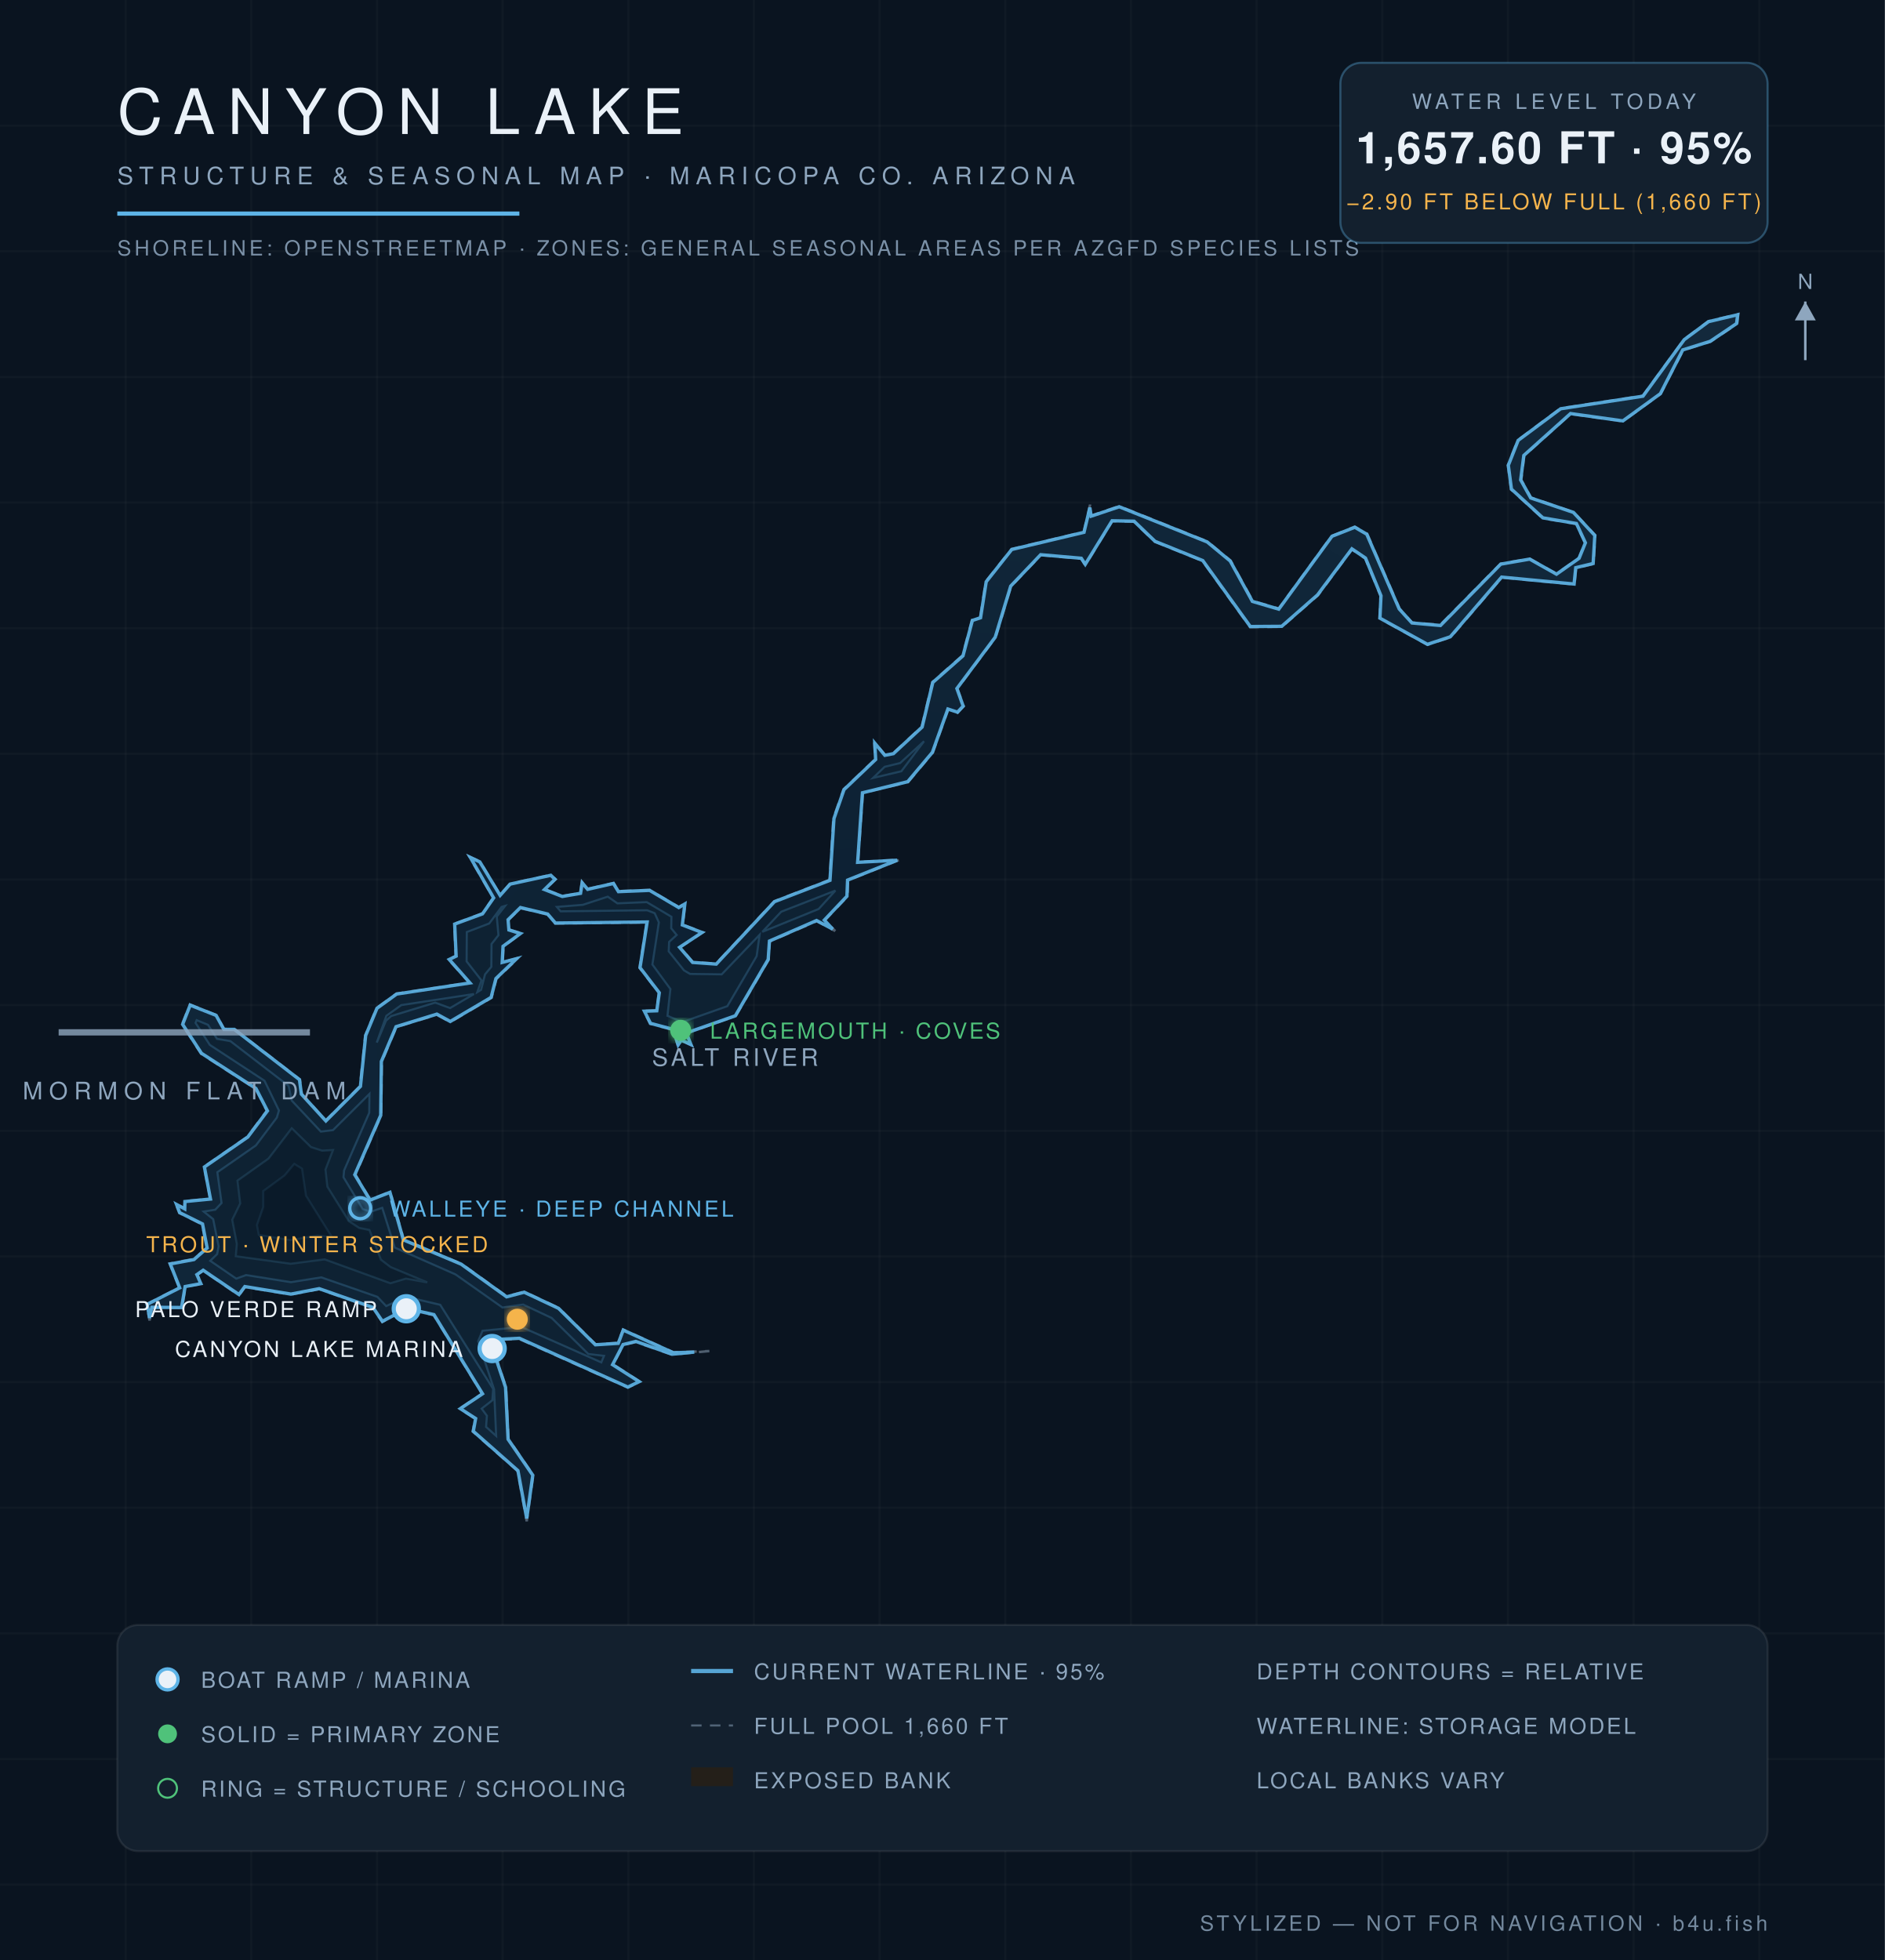
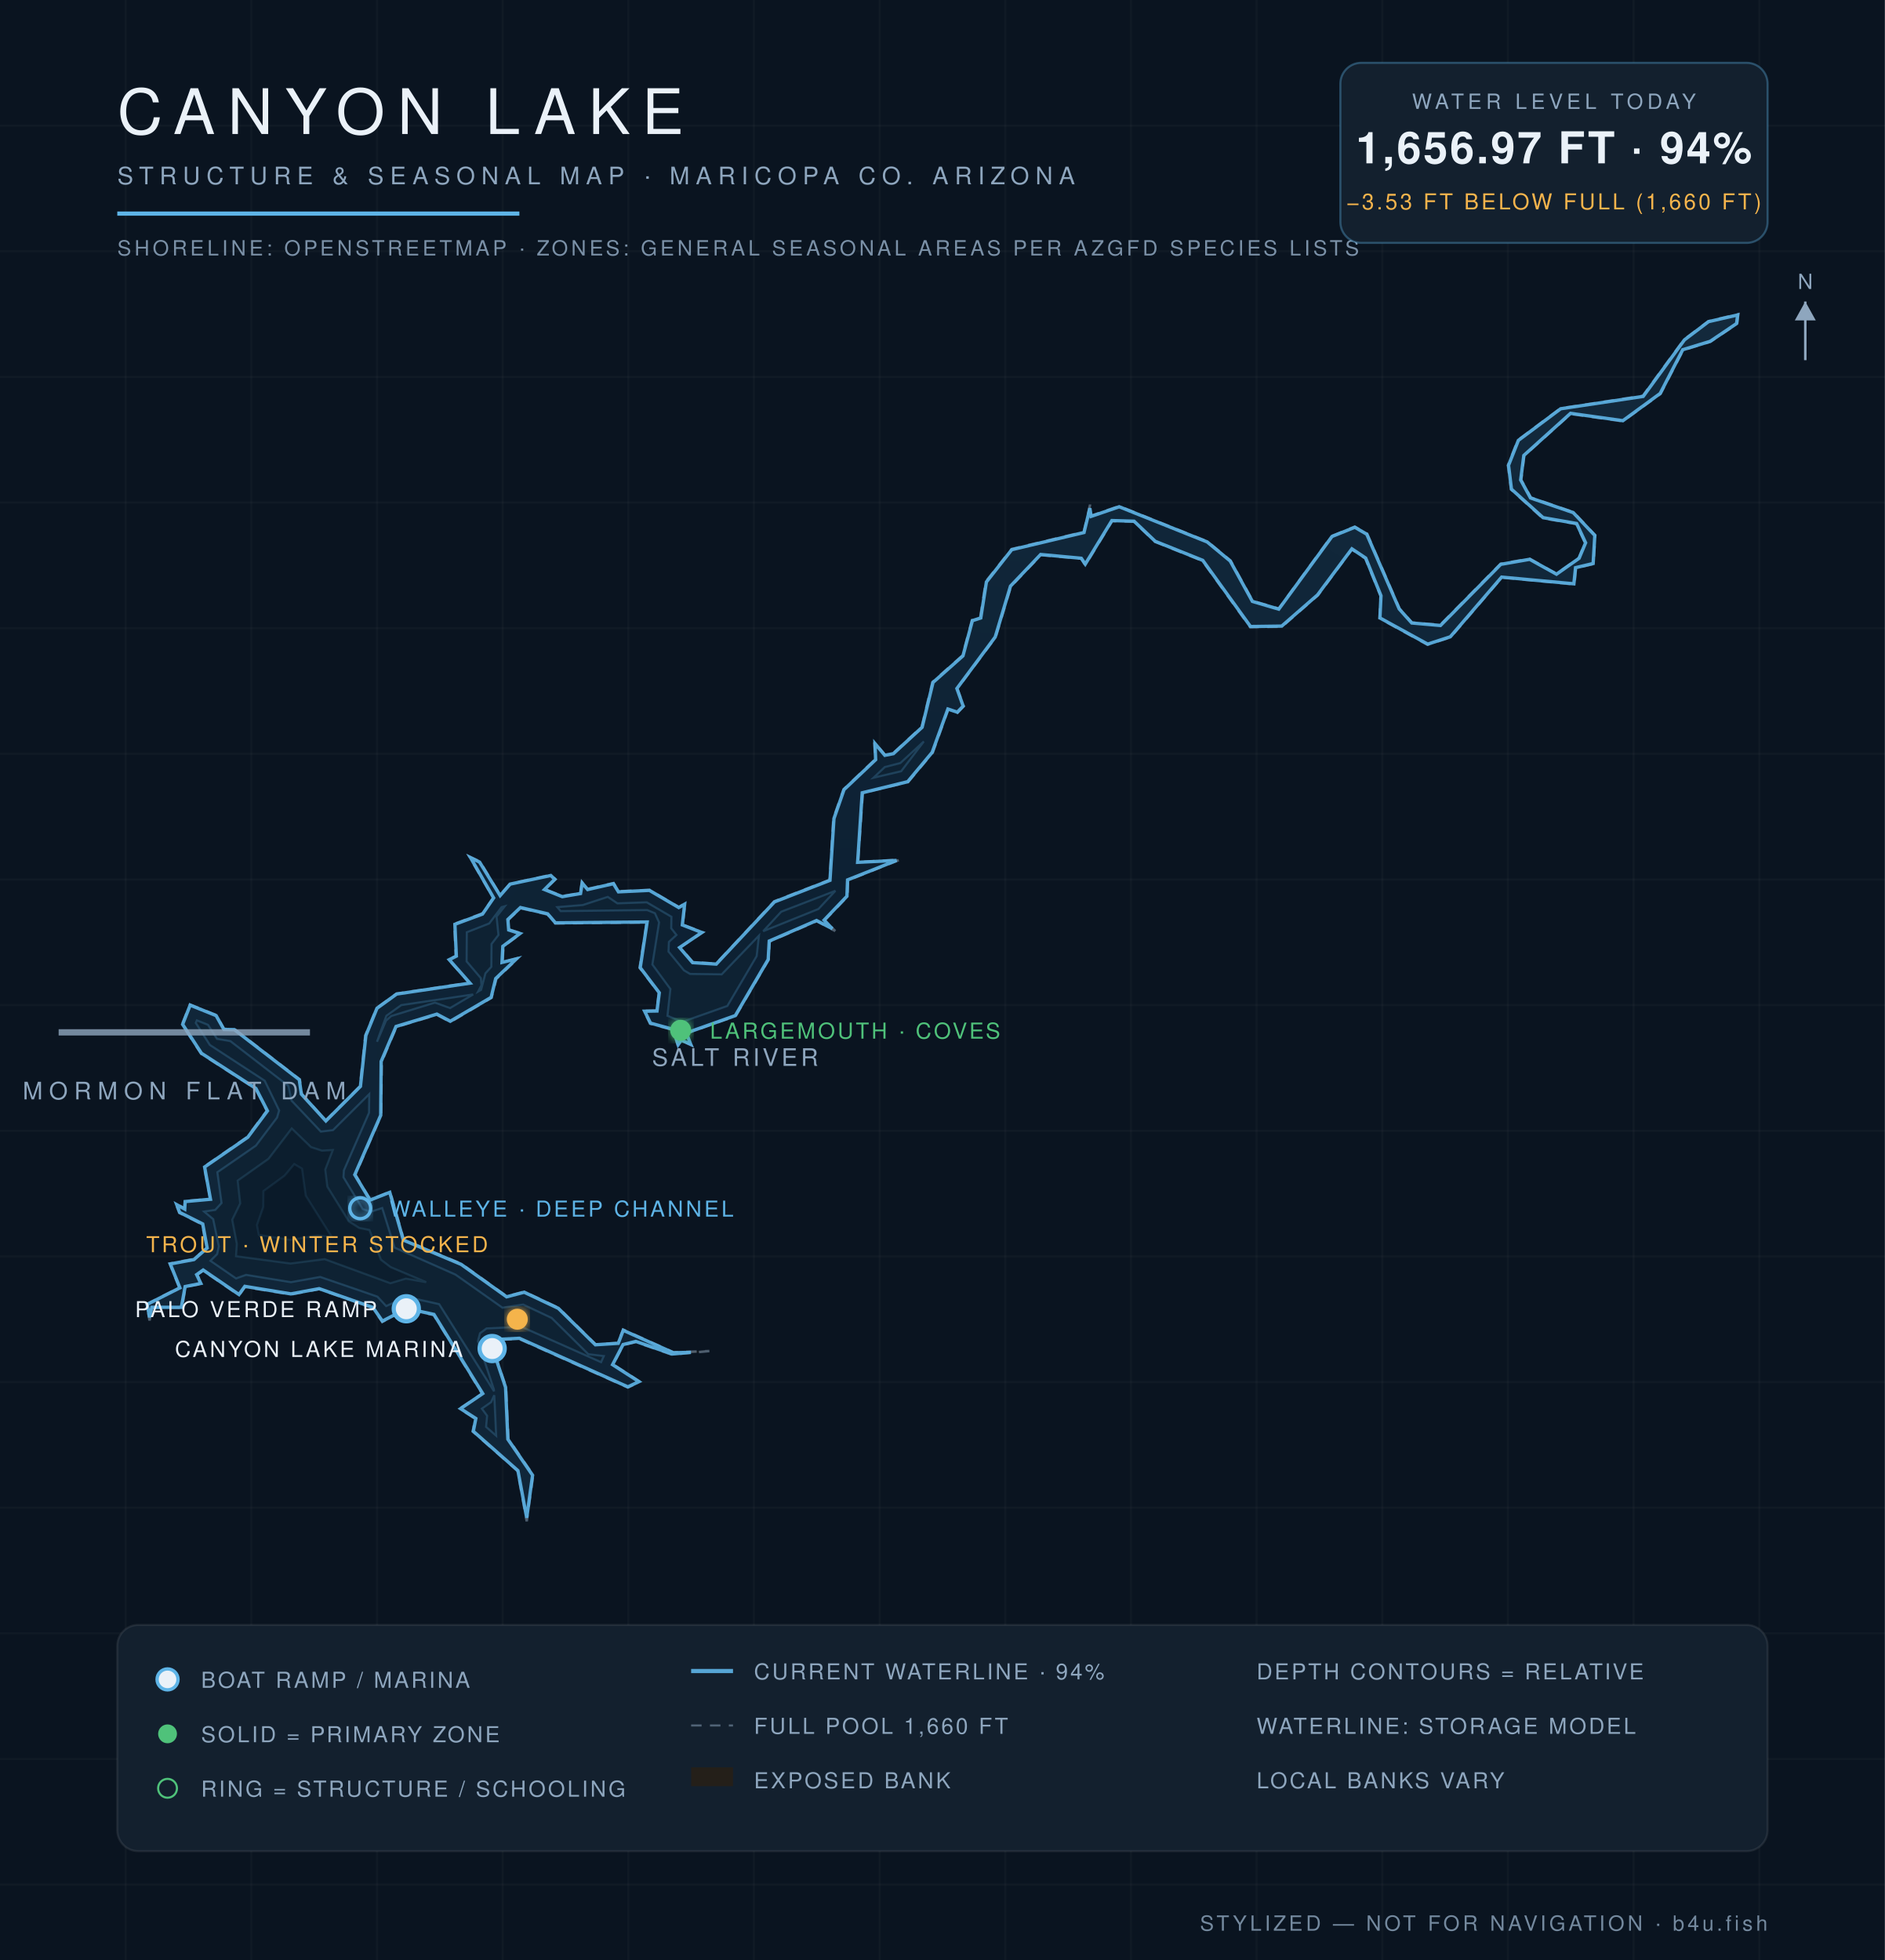
<svg xmlns="http://www.w3.org/2000/svg" viewBox="0 0 900 936" font-family="Helvetica,Arial,sans-serif">
  <defs>
    <radialGradient id="wg" cx="45%" cy="60%" r="80%">
      <stop offset="0%" stop-color="#0c1f31" />
      <stop offset="55%" stop-color="#102639" />
      <stop offset="100%" stop-color="#13293c" />
    </radialGradient>
    <filter id="glow">
      <feGaussianBlur stdDeviation="2.2" result="b" />
      <feMerge>
        <feMergeNode in="b" />
        <feMergeNode in="SourceGraphic" />
      </feMerge>
    </filter>
  </defs>
  <rect width="900" height="936" fill="#0a1420" />
  <g stroke="#ffffff" stroke-opacity="0.025">
    <line x1="60" y1="0" x2="60" y2="936" />
    <line x1="120" y1="0" x2="120" y2="936" />
    <line x1="180" y1="0" x2="180" y2="936" />
    <line x1="240" y1="0" x2="240" y2="936" />
    <line x1="300" y1="0" x2="300" y2="936" />
    <line x1="360" y1="0" x2="360" y2="936" />
    <line x1="420" y1="0" x2="420" y2="936" />
    <line x1="480" y1="0" x2="480" y2="936" />
    <line x1="540" y1="0" x2="540" y2="936" />
    <line x1="600" y1="0" x2="600" y2="936" />
    <line x1="660" y1="0" x2="660" y2="936" />
    <line x1="720" y1="0" x2="720" y2="936" />
    <line x1="780" y1="0" x2="780" y2="936" />
    <line x1="840" y1="0" x2="840" y2="936" />
    <line x1="0" y1="60" x2="900" y2="60" />
    <line x1="0" y1="120" x2="900" y2="120" />
    <line x1="0" y1="180" x2="900" y2="180" />
    <line x1="0" y1="240" x2="900" y2="240" />
    <line x1="0" y1="300" x2="900" y2="300" />
    <line x1="0" y1="360" x2="900" y2="360" />
    <line x1="0" y1="420" x2="900" y2="420" />
    <line x1="0" y1="480" x2="900" y2="480" />
    <line x1="0" y1="540" x2="900" y2="540" />
    <line x1="0" y1="600" x2="900" y2="600" />
    <line x1="0" y1="660" x2="900" y2="660" />
    <line x1="0" y1="720" x2="900" y2="720" />
    <line x1="0" y1="780" x2="900" y2="780" />
    <line x1="0" y1="840" x2="900" y2="840" />
    <line x1="0" y1="900" x2="900" y2="900" />
  </g>
  <path d="M 338.7,645.2 L 320.8,646.9 L 303.6,640.9 L 297.6,642.3 L 292.8,651.6 L 305.7,659.9 L 299.8,662.6 L 247.9,639.4 L 234.0,640.0 L 241.6,662.4 L 242.8,687.2 L 254.6,704.4 L 251.5,726.5 L 247.1,702.4 L 225.7,683.6 L 226.9,677.5 L 219.4,672.7 L 230.2,665.6 L 207.1,628.0 L 194.2,625.1 L 182.5,631.3 L 178.0,624.6 L 152.4,615.6 L 138.9,618.2 L 116.9,614.6 L 114.2,618.6 L 97.0,606.8 L 94.2,608.7 L 96.3,613.1 L 88.6,614.5 L 86.9,624.6 L 72.6,624.5 L 71.4,630.6 L 70.0,622.8 L 85.6,614.9 L 81.0,603.4 L 92.5,601.2 L 98.7,596.0 L 96.5,584.7 L 85.6,579.2 L 83.8,574.6 L 88.2,577.1 L 88.1,573.6 L 100.4,572.5 L 97.4,557.2 L 118.1,542.9 L 127.4,530.4 L 122.1,520.0 L 96.0,503.2 L 86.9,489.2 L 90.7,479.7 L 103.4,484.8 L 107.0,491.4 L 111.9,491.4 L 143.2,515.5 L 144.1,522.4 L 155.5,535.1 L 171.9,518.7 L 174.4,494.5 L 179.8,481.4 L 189.3,474.5 L 224.2,469.3 L 214.1,458.2 L 217.6,456.6 L 216.9,441.2 L 230.3,436.2 L 235.5,428.8 L 224.0,409.0 L 229.2,411.4 L 238.8,427.4 L 243.5,422.0 L 263.1,417.8 L 265.3,419.9 L 260.2,424.7 L 268.6,427.9 L 277.1,426.5 L 277.8,421.1 L 280.6,424.5 L 293.0,421.7 L 295.4,425.6 L 310.2,425.0 L 324.2,433.2 L 327.2,431.2 L 326.0,441.6 L 335.7,445.2 L 324.7,452.3 L 330.8,459.4 L 341.9,460.2 L 369.7,430.4 L 396.1,420.2 L 397.9,390.8 L 402.8,376.9 L 417.9,362.6 L 417.4,354.3 L 422.6,360.5 L 426.5,359.7 L 440.1,347.1 L 445.2,325.7 L 459.6,313.0 L 464.1,296.1 L 468.0,295.0 L 470.7,277.7 L 483.0,262.2 L 517.5,254.0 L 520.5,241.0 L 520.9,246.3 L 534.4,241.7 L 576.6,258.6 L 587.6,267.7 L 598.2,287.0 L 610.6,290.6 L 635.8,256.0 L 646.9,251.5 L 652.8,254.9 L 668.3,290.7 L 674.2,297.3 L 687.7,298.4 L 716.5,269.2 L 730.4,266.8 L 743.2,274.0 L 753.8,266.5 L 756.8,259.2 L 752.6,250.2 L 736.6,247.5 L 721.5,233.8 L 720.0,222.2 L 724.7,210.2 L 745.1,195.0 L 784.4,189.0 L 804.1,162.1 L 815.7,153.4 L 830.0,150.0 L 829.5,154.6 L 816.7,163.2 L 803.7,167.2 L 792.9,188.1 L 774.9,201.2 L 749.9,197.7 L 727.8,217.6 L 726.4,229.2 L 731.0,237.6 L 751.4,244.6 L 761.7,255.6 L 760.9,269.3 L 752.5,271.3 L 751.8,279.1 L 717.1,275.8 L 692.7,304.3 L 681.6,307.9 L 658.7,295.3 L 659.2,284.6 L 651.9,266.7 L 645.5,262.4 L 629.3,284.3 L 612.1,299.3 L 596.9,299.5 L 574.1,267.8 L 551.4,258.7 L 541.4,249.1 L 531.0,248.9 L 518.2,270.0 L 516.3,266.8 L 497.0,265.1 L 482.7,280.1 L 475.4,304.4 L 457.1,328.8 L 460.2,337.2 L 457.2,340.4 L 452.8,338.7 L 445.4,359.4 L 433.6,373.5 L 412.0,378.6 L 409.7,411.7 L 429.8,410.5 L 404.9,420.4 L 404.7,428.1 L 393.8,439.5 L 398.8,444.6 L 390.0,439.9 L 367.5,449.6 L 367.0,458.3 L 351.3,485.2 L 327.8,493.5 L 330.3,499.3 L 325.4,496.9 L 323.7,499.5 L 321.3,491.8 L 310.4,488.9 L 307.4,482.7 L 313.5,482.6 L 314.6,474.1 L 305.4,462.2 L 308.8,440.5 L 265.1,441.0 L 261.4,436.7 L 248.5,433.7 L 242.8,439.2 L 243.2,443.9 L 248.9,445.7 L 240.4,452.0 L 240.0,459.6 L 247.6,457.4 L 237.0,467.5 L 234.7,476.5 L 215.0,488.1 L 208.6,484.6 L 189.3,490.4 L 182.3,507.0 L 182.0,532.6 L 169.7,561.0 L 176.8,572.9 L 186.3,569.1 L 192.8,592.0 L 220.3,603.5 L 242.0,619.1 L 250.3,616.8 L 266.8,624.6 L 284.4,642.0 L 295.1,641.3 L 297.5,634.9 L 321.6,645.8 L 338.7,645.2 Z" fill="#241f19" fill-opacity="0.9" stroke="#8ea6be" stroke-opacity="0.5" stroke-width="1.2" stroke-dasharray="5 4" />
-   <path d="M 331.5,645.7 L 320.9,646.7 L 303.6,640.6 L 297.5,642.1 L 292.5,651.7 L 305.2,659.8 L 299.8,662.4 L 248.0,639.1 L 233.8,639.8 L 241.4,662.5 L 242.6,687.3 L 254.4,704.5 L 251.5,725.1 L 247.3,702.3 L 226.0,683.5 L 227.1,677.4 L 219.8,672.7 L 230.4,665.6 L 207.2,627.8 L 194.2,624.9 L 182.6,631.0 L 178.1,624.4 L 152.4,615.4 L 138.9,618.0 L 116.9,614.4 L 114.1,618.2 L 97.0,606.6 L 94.0,608.7 L 95.9,613.0 L 88.4,614.4 L 86.7,624.4 L 72.5,624.3 L 71.4,629.4 L 70.3,622.9 L 85.8,615.0 L 81.3,603.6 L 92.6,601.5 L 98.9,596.0 L 96.7,584.5 L 85.8,579.1 L 84.3,575.2 L 88.2,577.3 L 88.3,573.8 L 100.5,572.6 L 97.6,557.3 L 118.3,543.0 L 127.7,530.5 L 122.2,519.8 L 96.2,503.0 L 87.2,489.2 L 90.8,480.0 L 103.2,484.9 L 106.9,491.6 L 111.9,491.6 L 143.0,515.6 L 143.9,522.5 L 155.6,535.3 L 172.1,518.8 L 174.6,494.5 L 180.0,481.5 L 189.4,474.7 L 224.4,469.4 L 214.5,458.2 L 217.8,456.6 L 217.1,441.3 L 230.4,436.4 L 235.7,428.8 L 224.6,409.5 L 229.1,411.6 L 238.8,427.6 L 243.6,422.2 L 263.0,418.0 L 265.0,419.9 L 260.0,424.8 L 268.5,428.1 L 277.2,426.6 L 278.0,421.6 L 280.6,424.7 L 292.9,421.9 L 295.3,425.8 L 310.2,425.2 L 324.1,433.4 L 327.0,431.7 L 325.8,441.7 L 335.2,445.3 L 324.5,452.4 L 330.7,459.6 L 342.0,460.4 L 369.8,430.6 L 396.3,420.4 L 398.2,390.9 L 403.0,377.1 L 418.1,362.7 L 417.7,354.9 L 422.5,360.7 L 426.6,359.9 L 440.3,347.2 L 445.4,325.9 L 459.8,313.2 L 464.3,296.3 L 468.2,295.0 L 470.9,277.8 L 483.1,262.4 L 517.6,254.2 L 520.4,242.4 L 521.0,246.5 L 534.4,242.0 L 576.4,258.8 L 587.4,267.9 L 598.0,287.2 L 610.6,290.9 L 636.0,256.1 L 646.9,251.8 L 652.6,255.1 L 668.1,290.8 L 674.2,297.5 L 687.8,298.7 L 716.6,269.4 L 730.4,267.0 L 743.2,274.2 L 754.0,266.6 L 757.0,259.2 L 752.7,250.0 L 736.7,247.3 L 721.7,233.6 L 720.2,222.2 L 724.9,210.3 L 745.2,195.2 L 784.5,189.2 L 804.2,162.2 L 815.8,153.6 L 829.7,150.3 L 829.2,154.5 L 816.6,163.0 L 803.5,167.1 L 792.8,188.0 L 774.9,201.0 L 749.9,197.5 L 727.6,217.5 L 726.1,229.2 L 730.9,237.8 L 751.3,244.7 L 761.5,255.7 L 760.7,269.1 L 752.4,271.1 L 751.6,278.9 L 717.0,275.6 L 692.5,304.1 L 681.6,307.7 L 658.9,295.2 L 659.4,284.5 L 652.0,266.5 L 645.5,262.1 L 629.1,284.1 L 612.0,299.1 L 597.0,299.2 L 574.3,267.7 L 551.5,258.5 L 541.5,248.9 L 531.0,248.7 L 518.2,269.5 L 516.3,266.6 L 496.9,264.9 L 482.6,279.9 L 475.2,304.3 L 456.9,328.8 L 459.9,337.2 L 457.2,340.1 L 452.6,338.6 L 445.2,359.3 L 433.4,373.3 L 411.8,378.6 L 409.5,411.8 L 428.4,410.8 L 404.7,420.3 L 404.4,428.0 L 393.6,439.4 L 397.6,443.7 L 389.9,439.6 L 367.4,449.4 L 366.8,458.2 L 351.1,485.1 L 327.7,493.3 L 329.9,498.8 L 325.3,496.7 L 323.8,499.0 L 321.5,491.6 L 310.6,488.7 L 307.7,482.9 L 313.6,482.7 L 314.8,474.1 L 305.6,462.1 L 309.0,440.3 L 265.2,440.8 L 261.5,436.5 L 248.5,433.4 L 242.6,439.2 L 243.0,444.1 L 248.5,445.8 L 240.2,451.9 L 239.8,459.6 L 246.7,457.8 L 236.8,467.3 L 234.5,476.3 L 215.0,487.8 L 208.6,484.3 L 189.1,490.3 L 182.1,506.9 L 181.8,532.6 L 169.4,561.0 L 176.7,573.1 L 186.2,569.4 L 192.6,592.1 L 220.2,603.7 L 241.9,619.3 L 250.3,617.1 L 266.7,624.8 L 284.3,642.2 L 295.2,641.5 L 297.6,635.2 L 321.5,646.0 L 331.5,645.7 Z" fill="url(#wg)" stroke="#5eb4e7" stroke-opacity="0.9" stroke-width="1.6" />
-   <path d="M 100.4,602.1 L 103.7,598.9 L 104.4,595.2 L 101.8,582.2 L 97.3,578.6 L 102.8,577.7 L 105.8,574.5 L 103.8,559.8 L 122.2,547.0 L 132.2,533.7 L 133.2,530.3 L 126.3,516.1 L 100.2,499.0 L 93.4,488.5 L 93.9,487.2 L 99.3,489.4 L 103.6,496.1 L 110.0,497.2 L 137.8,518.6 L 139.3,525.6 L 153.2,540.4 L 159.0,539.7 L 176.4,522.4 L 176.3,531.4 L 164.3,558.9 L 164.0,562.2 L 173.2,577.4 L 177.0,578.7 L 182.5,576.8 L 188.5,595.8 L 217.5,608.6 L 239.9,624.4 L 249.8,623.0 L 263.4,629.4 L 280.9,646.6 L 288.4,647.5 L 287.1,650.6 L 249.0,633.7 L 230.4,635.5 L 228.3,640.5 L 235.9,663.5 L 236.9,685.7 L 232.1,681.4 L 232.5,676.1 L 230.0,672.7 L 235.1,668.7 L 235.5,663.3 L 210.2,623.1 L 194.0,619.3 L 184.4,623.7 L 180.2,619.3 L 153.4,610.0 L 138.9,612.3 L 117.5,608.9 L 112.8,610.6 L 100.4,602.1 Z" fill="#0e2233" stroke="#5eb4e7" stroke-opacity="0.22" stroke-width="1" />
-   <path d="M 179.9,497.9 L 184.5,485.1 L 191.6,480.0 L 226.3,474.7 L 214.9,481.4 L 207.8,478.8 L 186.8,485.2 L 184.3,487.4 L 179.9,497.9 Z" fill="#0e2233" stroke="#5eb4e7" stroke-opacity="0.22" stroke-width="1" />
-   <path d="M 227.9,473.8 L 229.9,468.2 L 222.8,459.1 L 222.9,445.1 L 233.6,441.0 L 239.5,433.1 L 241.2,432.6 L 237.2,437.7 L 238.0,446.6 L 234.7,450.8 L 234.6,461.7 L 231.6,465.3 L 229.7,472.7 L 227.9,473.8 Z" fill="#0e2233" stroke="#5eb4e7" stroke-opacity="0.22" stroke-width="1" />
-   <path d="M 265.9,433.1 L 278.3,432.1 L 290.2,428.2 L 294.8,431.4 L 308.8,430.8 L 320.6,437.8 L 320.5,443.3 L 323.1,446.5 L 319.5,449.8 L 319.3,454.3 L 326.6,463.4 L 329.5,465.1 L 344.6,465.3 L 362.7,446.4 L 361.3,456.6 L 347.3,480.5 L 325.8,488.1 L 318.7,485.1 L 320.1,472.3 L 311.5,460.6 L 314.6,440.5 L 312.6,436.1 L 309.0,434.7 L 267.7,435.2 L 265.9,433.1 Z" fill="#0e2233" stroke="#5eb4e7" stroke-opacity="0.22" stroke-width="1" />
-   <path d="M 364.0,445.0 L 373.0,435.4 L 398.9,425.3 L 390.9,434.1 L 364.0,445.0 Z" fill="#0e2233" stroke="#5eb4e7" stroke-opacity="0.22" stroke-width="1" />
-   <path d="M 416.9,371.5 L 422.4,366.2 L 429.8,364.4 L 441.2,354.0 L 430.4,368.3 L 416.9,371.5 Z" fill="#0e2233" stroke="#5eb4e7" stroke-opacity="0.22" stroke-width="1" />
-   <path d="M 112.6,599.9 L 113.1,594.0 L 110.9,582.5 L 114.7,574.7 L 113.4,563.8 L 128.2,553.3 L 139.3,538.8 L 148.5,547.8 L 153.8,549.5 L 159.0,549.2 L 155.4,558.5 L 156.3,566.7 L 166.6,583.2 L 171.5,586.4 L 176.4,587.4 L 181.9,601.6 L 186.5,605.1 L 204.0,612.4 L 193.8,610.6 L 186.4,612.8 L 155.0,601.4 L 138.8,603.5 L 112.6,599.9 Z" fill="#0c1e2e" stroke="#5eb4e7" stroke-opacity="0.15" stroke-width="1" />
-   <path d="M 123.6,589.7 L 122.7,585.0 L 125.7,576.4 L 125.7,568.8 L 135.9,561.3 L 140.5,555.8 L 144.2,558.1 L 146.1,571.0 L 158.5,590.8 L 151.6,590.0 L 138.6,592.2 L 123.6,589.7 Z" fill="#0a1a29" stroke="#5eb4e7" stroke-opacity="0.1" stroke-width="1" />
+   <path d="M 329.9,645.8 L 320.9,646.6 L 303.6,640.6 L 297.5,642.1 L 292.5,651.7 L 305.1,659.8 L 299.8,662.3 L 248.0,639.1 L 233.8,639.8 L 241.4,662.5 L 242.5,687.3 L 254.3,704.5 L 251.5,724.8 L 247.3,702.3 L 226.0,683.5 L 227.2,677.4 L 219.9,672.7 L 230.5,665.5 L 207.2,627.7 L 194.2,624.9 L 182.6,630.9 L 178.1,624.4 L 152.4,615.4 L 138.9,617.9 L 116.9,614.3 L 114.1,618.2 L 97.0,606.5 L 93.9,608.7 L 95.9,612.9 L 88.4,614.4 L 86.6,624.3 L 72.5,624.3 L 71.4,629.1 L 70.3,622.9 L 85.9,615.0 L 81.3,603.6 L 92.6,601.5 L 98.9,596.0 L 96.8,584.5 L 85.8,579.0 L 84.4,575.3 L 88.2,577.4 L 88.4,573.8 L 100.5,572.7 L 97.7,557.3 L 118.3,543.1 L 127.7,530.5 L 122.2,519.8 L 96.2,503.0 L 87.2,489.2 L 90.8,480.0 L 103.2,485.0 L 106.9,491.6 L 111.9,491.7 L 142.9,515.6 L 143.9,522.5 L 155.6,535.3 L 172.1,518.8 L 174.7,494.5 L 180.0,481.5 L 189.4,474.7 L 224.4,469.5 L 214.5,458.3 L 217.9,456.6 L 217.2,441.4 L 230.4,436.5 L 235.7,428.8 L 224.7,409.6 L 229.0,411.7 L 238.8,427.7 L 243.6,422.2 L 263.0,418.1 L 264.9,419.9 L 260.0,424.8 L 268.5,428.2 L 277.2,426.7 L 278.0,421.7 L 280.6,424.8 L 292.9,422.0 L 295.3,425.9 L 310.1,425.2 L 324.1,433.4 L 326.9,431.8 L 325.8,441.7 L 335.1,445.3 L 324.5,452.5 L 330.7,459.7 L 342.0,460.4 L 369.8,430.7 L 396.3,420.4 L 398.2,390.9 L 403.0,377.1 L 418.1,362.8 L 417.8,355.1 L 422.5,360.7 L 426.6,359.9 L 440.3,347.3 L 445.5,325.9 L 459.8,313.2 L 464.3,296.4 L 468.3,295.1 L 471.0,277.9 L 483.1,262.5 L 517.6,254.3 L 520.4,242.7 L 521.0,246.6 L 534.4,242.0 L 576.4,258.8 L 587.4,267.9 L 598.0,287.2 L 610.6,290.9 L 636.0,256.2 L 646.9,251.8 L 652.6,255.1 L 668.1,290.8 L 674.1,297.5 L 687.8,298.7 L 716.6,269.5 L 730.4,267.1 L 743.2,274.2 L 754.0,266.6 L 757.1,259.2 L 752.8,250.0 L 736.8,247.2 L 721.7,233.6 L 720.3,222.2 L 725.0,210.3 L 745.2,195.2 L 784.6,189.3 L 804.3,162.3 L 815.8,153.6 L 829.7,150.4 L 829.2,154.5 L 816.6,163.0 L 803.5,167.0 L 792.7,187.9 L 774.9,200.9 L 749.9,197.4 L 727.6,217.5 L 726.1,229.2 L 730.8,237.8 L 751.2,244.8 L 761.5,255.7 L 760.7,269.1 L 752.3,271.1 L 751.5,278.8 L 717.0,275.6 L 692.5,304.1 L 681.7,307.6 L 658.9,295.1 L 659.4,284.5 L 652.1,266.5 L 645.5,262.1 L 629.1,284.1 L 612.0,299.0 L 597.1,299.2 L 574.3,267.6 L 551.6,258.5 L 541.5,248.9 L 530.9,248.6 L 518.2,269.4 L 516.3,266.6 L 496.9,264.8 L 482.5,279.9 L 475.2,304.2 L 456.9,328.8 L 459.9,337.2 L 457.1,340.1 L 452.6,338.6 L 445.1,359.3 L 433.4,373.3 L 411.7,378.6 L 409.5,411.8 L 428.1,410.9 L 404.7,420.2 L 404.4,428.0 L 393.5,439.4 L 397.4,443.5 L 389.9,439.6 L 367.3,449.4 L 366.8,458.2 L 351.1,485.0 L 327.7,493.3 L 329.8,498.7 L 325.3,496.7 L 323.8,498.9 L 321.5,491.6 L 310.6,488.6 L 307.8,482.9 L 313.7,482.8 L 314.8,474.1 L 305.7,462.1 L 309.0,440.3 L 265.2,440.7 L 261.5,436.4 L 248.5,433.4 L 242.5,439.1 L 242.9,444.1 L 248.3,445.8 L 240.1,451.9 L 239.7,459.6 L 246.6,457.9 L 236.7,467.3 L 234.5,476.3 L 215.0,487.7 L 208.6,484.3 L 189.1,490.2 L 182.0,506.9 L 181.8,532.6 L 169.4,561.0 L 176.7,573.1 L 186.1,569.4 L 192.6,592.2 L 220.2,603.8 L 241.9,619.3 L 250.3,617.1 L 266.6,624.8 L 284.3,642.2 L 295.2,641.5 L 297.6,635.3 L 321.5,646.0 L 329.9,645.8 Z" fill="url(#wg)" stroke="#5eb4e7" stroke-opacity="0.9" stroke-width="1.6" />
+   <path d="M 100.5,602.1 L 103.7,598.9 L 104.5,595.2 L 101.8,582.2 L 97.5,578.6 L 102.8,577.8 L 105.8,574.5 L 103.8,559.8 L 122.2,547.1 L 132.3,533.7 L 133.3,530.3 L 126.4,516.1 L 100.2,499.0 L 93.5,488.5 L 94.0,487.3 L 99.3,489.4 L 103.6,496.1 L 110.0,497.2 L 137.7,518.6 L 139.2,525.6 L 153.2,540.4 L 159.0,539.7 L 176.3,522.5 L 176.2,531.4 L 164.2,558.9 L 164.0,562.2 L 173.2,577.4 L 177.0,578.7 L 182.5,576.9 L 188.4,595.8 L 217.5,608.7 L 239.9,624.5 L 249.8,623.0 L 263.4,629.4 L 280.9,646.7 L 288.3,647.6 L 287.0,650.5 L 249.0,633.6 L 232.3,634.4 L 229.2,636.7 L 228.2,640.5 L 235.8,663.5 L 235.9,664.4 L 209.7,622.8 L 194.0,619.3 L 184.4,623.7 L 180.2,619.2 L 152.9,609.8 L 138.9,612.3 L 117.5,608.8 L 112.7,610.5 L 100.5,602.1 Z" fill="#0e2233" stroke="#5eb4e7" stroke-opacity="0.22" stroke-width="1" />
+   <path d="M 236.0,666.3 L 236.9,685.6 L 232.1,681.4 L 232.6,676.1 L 230.1,672.7 L 234.5,669.6 L 236.0,666.3 Z" fill="#0e2233" stroke="#5eb4e7" stroke-opacity="0.22" stroke-width="1" />
+   <path d="M 180.0,497.5 L 184.5,485.1 L 191.6,480.0 L 225.9,474.9 L 214.9,481.4 L 207.7,478.8 L 186.8,485.2 L 184.3,487.4 L 180.0,497.5 Z" fill="#0e2233" stroke="#5eb4e7" stroke-opacity="0.22" stroke-width="1" />
+   <path d="M 228.3,473.5 L 229.9,470.5 L 229.6,467.1 L 222.8,459.1 L 222.9,445.2 L 233.6,441.0 L 239.5,433.2 L 241.0,432.8 L 237.1,437.7 L 238.0,446.5 L 234.7,450.8 L 234.6,461.7 L 231.8,464.8 L 229.7,472.7 L 228.3,473.5 Z" fill="#0e2233" stroke="#5eb4e7" stroke-opacity="0.22" stroke-width="1" />
+   <path d="M 266.1,433.2 L 278.3,432.2 L 290.2,428.3 L 294.8,431.4 L 308.8,430.9 L 320.6,437.8 L 320.5,443.3 L 323.0,446.5 L 319.4,449.8 L 319.2,454.4 L 326.6,463.4 L 329.5,465.1 L 344.6,465.3 L 362.4,446.8 L 361.3,456.6 L 347.3,480.4 L 325.8,488.0 L 318.7,485.1 L 320.1,472.3 L 311.5,460.6 L 314.7,440.5 L 312.7,436.1 L 309.0,434.6 L 267.7,435.1 L 266.1,433.2 Z" fill="#0e2233" stroke="#5eb4e7" stroke-opacity="0.22" stroke-width="1" />
+   <path d="M 364.4,444.7 L 373.0,435.4 L 398.9,425.4 L 390.8,434.1 L 364.4,444.7 Z" fill="#0e2233" stroke="#5eb4e7" stroke-opacity="0.22" stroke-width="1" />
+   <path d="M 417.1,371.4 L 422.5,366.3 L 429.9,364.4 L 441.1,354.1 L 430.3,368.3 L 417.1,371.4 Z" fill="#0e2233" stroke="#5eb4e7" stroke-opacity="0.22" stroke-width="1" />
+   <path d="M 112.7,599.9 L 113.1,594.0 L 110.9,582.5 L 114.7,574.7 L 113.5,563.8 L 128.2,553.4 L 139.3,538.9 L 148.5,547.8 L 153.7,549.5 L 158.9,549.2 L 155.3,558.5 L 156.3,566.7 L 166.6,583.3 L 171.5,586.4 L 176.4,587.4 L 181.9,601.6 L 186.5,605.1 L 203.5,612.3 L 193.8,610.6 L 186.4,612.8 L 155.0,601.3 L 138.7,603.4 L 112.7,599.9 Z" fill="#0c1e2e" stroke="#5eb4e7" stroke-opacity="0.15" stroke-width="1" />
+   <path d="M 123.6,589.7 L 122.7,585.0 L 125.7,576.4 L 125.8,568.8 L 135.9,561.4 L 140.5,555.9 L 144.2,558.1 L 146.0,571.0 L 158.4,590.7 L 151.6,590.0 L 138.6,592.1 L 123.6,589.7 Z" fill="#0a1a29" stroke="#5eb4e7" stroke-opacity="0.1" stroke-width="1" />
  <text x="351" y="509" fill="#8ea6be" font-size="11.5" letter-spacing="1.6" text-anchor="middle">SALT RIVER</text>
  <line x1="28" y1="493" x2="148" y2="493" stroke="#8ea6be" stroke-width="3" stroke-opacity="0.8" />
  <text x="88" y="525" fill="#8ea6be" font-size="11.5" letter-spacing="3" text-anchor="middle">MORMON FLAT DAM</text>
  <circle cx="194" cy="625" r="6" fill="#eaf1f8" stroke="#5eb4e7" stroke-width="2" />
  <text x="180" y="629" fill="#eaf1f8" font-size="10.5" letter-spacing="1.2" text-anchor="end">PALO VERDE RAMP</text>
  <circle cx="235" cy="644" r="6" fill="#eaf1f8" stroke="#5eb4e7" stroke-width="2" />
  <text x="221" y="648" fill="#eaf1f8" font-size="10.5" letter-spacing="1.2" text-anchor="end">CANYON LAKE MARINA</text>
  <circle cx="172" cy="577" r="5" fill="none" stroke="#5eb4e7" stroke-width="1.6" filter="url(#glow)" />
  <text x="186" y="581" fill="#5eb4e7" font-size="10.5" letter-spacing="1.2" text-anchor="start">WALLEYE · DEEP CHANNEL</text>
  <circle cx="325" cy="492" r="5" fill="#4fc27a" filter="url(#glow)" />
  <text x="339" y="496" fill="#4fc27a" font-size="10.5" letter-spacing="1.2" text-anchor="start">LARGEMOUTH · COVES</text>
  <circle cx="247" cy="630" r="5" fill="#f5b44c" filter="url(#glow)" />
  <text x="233" y="598" fill="#f5b44c" font-size="10.5" letter-spacing="1.2" text-anchor="end">TROUT · WINTER STOCKED</text>
  <text x="56" y="64" fill="#eaf1f8" font-size="30" letter-spacing="6" font-weight="300">CANYON LAKE</text>
  <text x="56" y="88" fill="#8ea6be" font-size="11.5" letter-spacing="3">STRUCTURE &amp; SEASONAL MAP · MARICOPA CO. ARIZONA</text>
  <line x1="56" y1="102" x2="248" y2="102" stroke="#5eb4e7" stroke-width="2" />
  <text x="56" y="122" fill="#8ea6be" font-size="10" letter-spacing="1.5" opacity="0.85">SHORELINE: OPENSTREETMAP · ZONES: GENERAL SEASONAL AREAS PER AZGFD SPECIES LISTS</text>
  <g>
    <rect x="640" y="30" width="204" height="86" rx="10" fill="#13202e" stroke="#5eb4e7" stroke-opacity="0.35" />
    <text x="742" y="52" fill="#8ea6be" font-size="10" letter-spacing="2" text-anchor="middle">WATER LEVEL TODAY</text>
-     <text x="742" y="78" fill="#eaf1f8" font-size="21" letter-spacing="1" text-anchor="middle" font-weight="600">1,657.60 FT · 95%</text>
-     <text x="742" y="100" fill="#f5b44c" font-size="10.5" letter-spacing="1.2" text-anchor="middle">−2.90 FT BELOW FULL (1,660 FT)</text>
+     <text x="742" y="78" fill="#eaf1f8" font-size="21" letter-spacing="1" text-anchor="middle" font-weight="600">1,656.97 FT · 94%</text>
+     <text x="742" y="100" fill="#f5b44c" font-size="10.5" letter-spacing="1.2" text-anchor="middle">−3.53 FT BELOW FULL (1,660 FT)</text>
  </g>
  <g font-size="10.5" letter-spacing="1.1">
    <rect x="56" y="776" width="788" height="108" rx="10" fill="#13202e" stroke="#ffffff" stroke-opacity="0.08" />
    <circle cx="80" cy="802" r="5" fill="#eaf1f8" stroke="#5eb4e7" stroke-width="1.6" />
    <text x="96" y="806" fill="#8ea6be">BOAT RAMP / MARINA</text>
    <circle cx="80" cy="828" r="4.5" fill="#4fc27a" />
    <text x="96" y="832" fill="#8ea6be">SOLID = PRIMARY ZONE</text>
    <circle cx="80" cy="854" r="4.5" fill="none" stroke="#4fc27a" />
    <text x="96" y="858" fill="#8ea6be">RING = STRUCTURE / SCHOOLING</text>
    <line x1="330" y1="798" x2="350" y2="798" stroke="#5eb4e7" stroke-opacity="0.9" stroke-width="2" />
-     <text x="360" y="802" fill="#8ea6be">CURRENT WATERLINE · 95%</text>
+     <text x="360" y="802" fill="#8ea6be">CURRENT WATERLINE · 94%</text>
    <line x1="330" y1="824" x2="350" y2="824" stroke="#8ea6be" stroke-opacity="0.5" stroke-dasharray="5 4" />
    <text x="360" y="828" fill="#8ea6be">FULL POOL 1,660 FT</text>
    <rect x="330" y="844" width="20" height="9" fill="#241f19" />
    <text x="360" y="854" fill="#8ea6be">EXPOSED BANK</text>
    <text x="600" y="802" fill="#8ea6be">DEPTH CONTOURS = RELATIVE</text>
    <text x="600" y="828" fill="#8ea6be">WATERLINE: STORAGE MODEL</text>
    <text x="600" y="854" fill="#8ea6be">LOCAL BANKS VARY</text>
  </g>
  <text x="844" y="922" fill="#8ea6be" font-size="10" letter-spacing="1.5" text-anchor="end" opacity="0.8">STYLIZED — NOT FOR NAVIGATION · b4u.fish</text>
  <g transform="translate(862,158)" stroke="#8ea6be" fill="#8ea6be">
    <line x1="0" y1="14" x2="0" y2="-14" stroke-width="1.2" />
    <path d="M 0,-14 l 5,9 h -10 z" stroke="none" />
    <text x="0" y="-20" font-size="10" text-anchor="middle" stroke="none">N</text>
  </g>
</svg>
